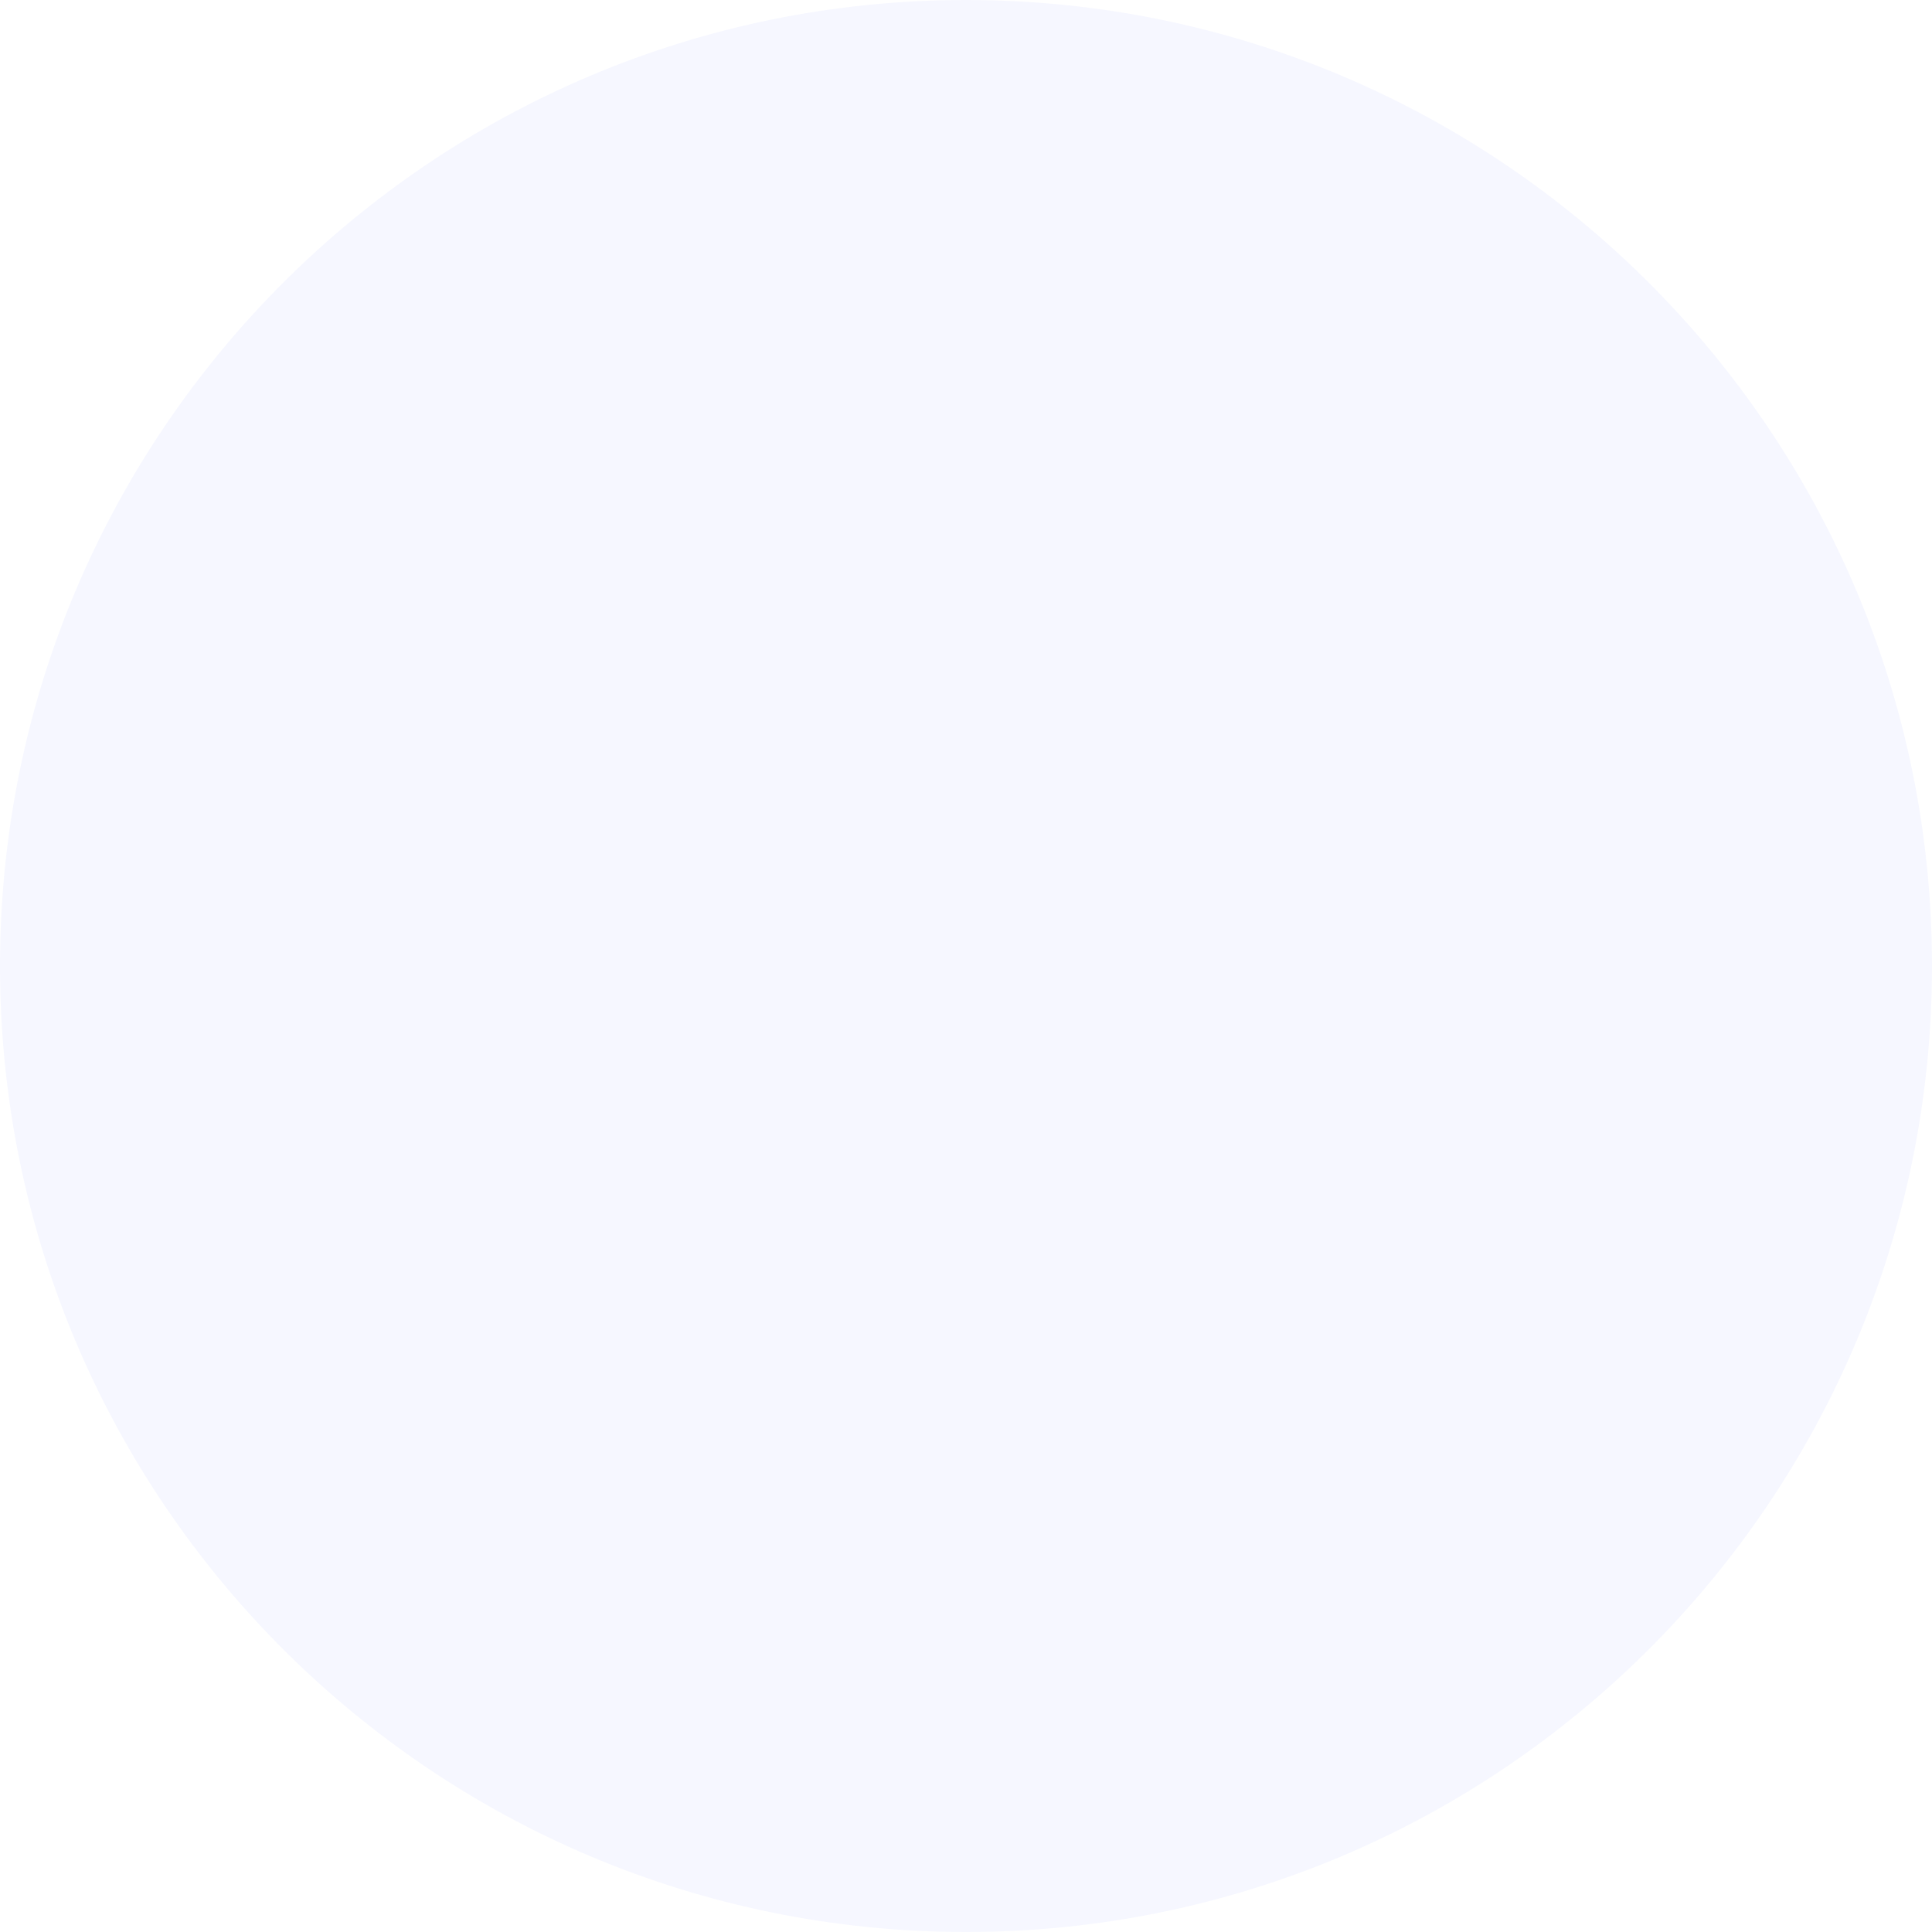
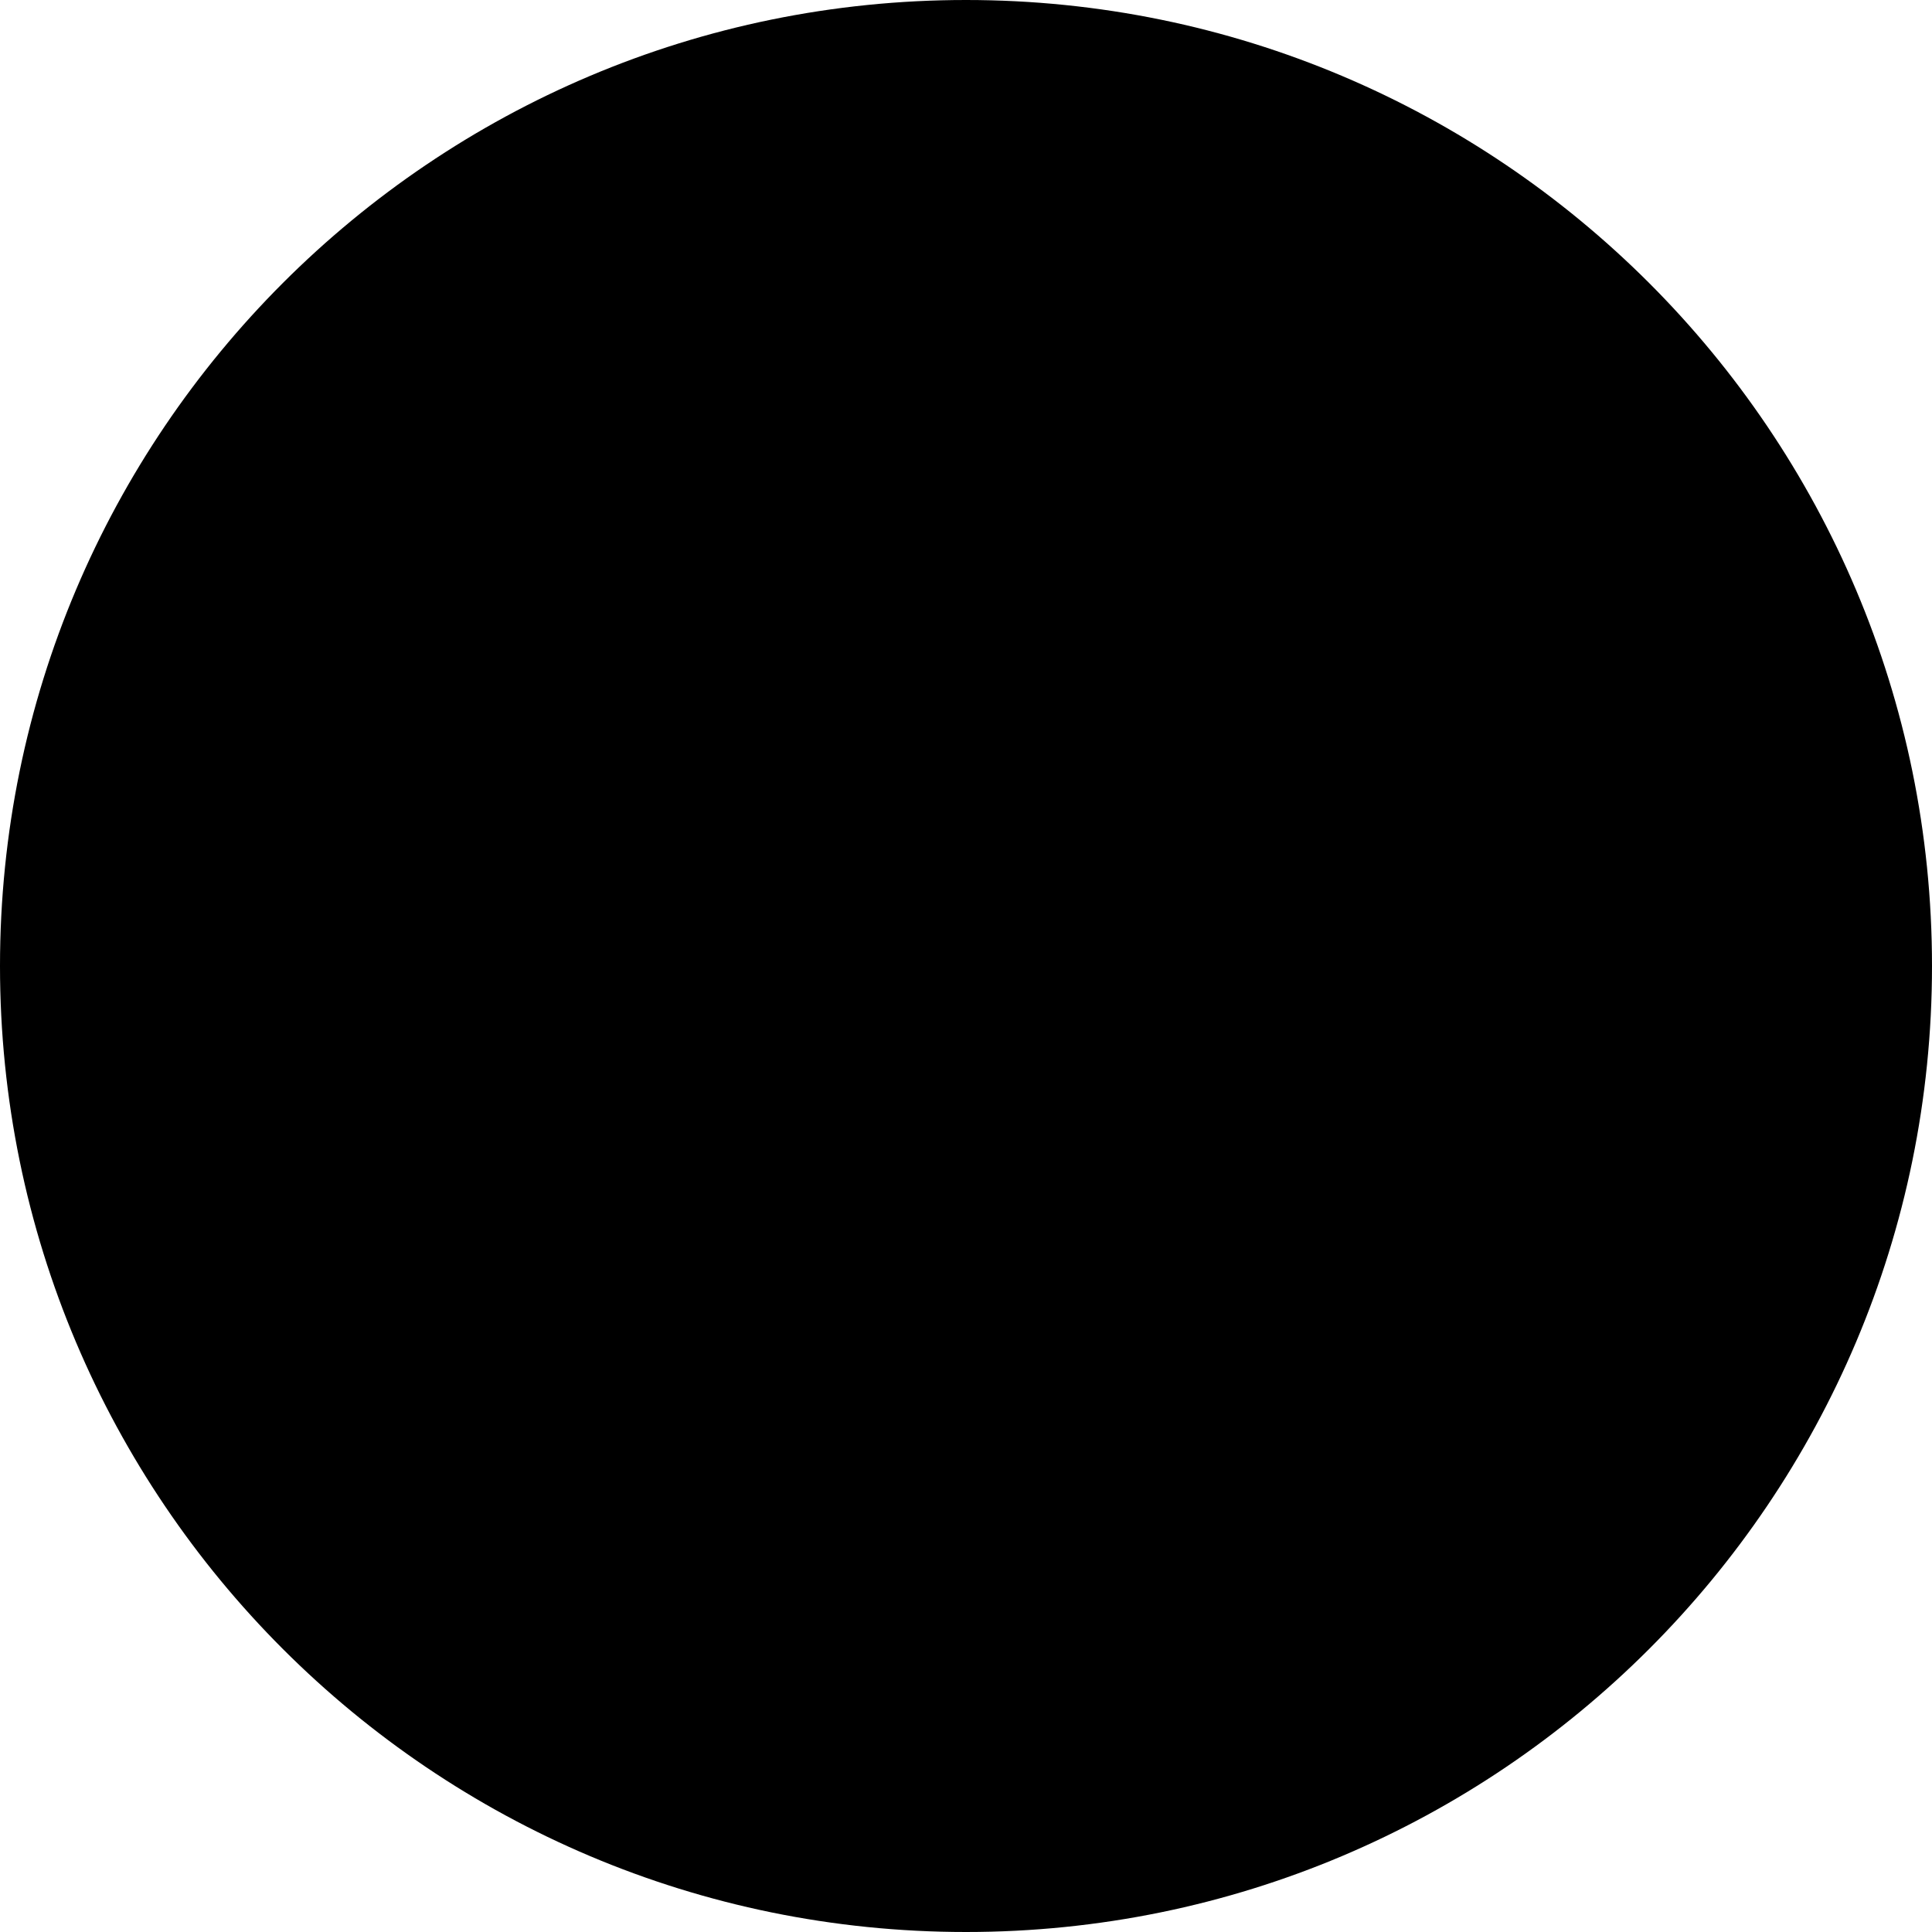
- <svg xmlns="http://www.w3.org/2000/svg" width="8" height="8" viewBox="0 0 8 8" fill="none">
-   <circle cx="4" cy="4" r="4" fill="#F6F7FF" />
+ <svg xmlns="http://www.w3.org/2000/svg" width="8" height="8" viewBox="0 0 8 8">
+   <circle cx="4" cy="4" r="4" />
</svg>
